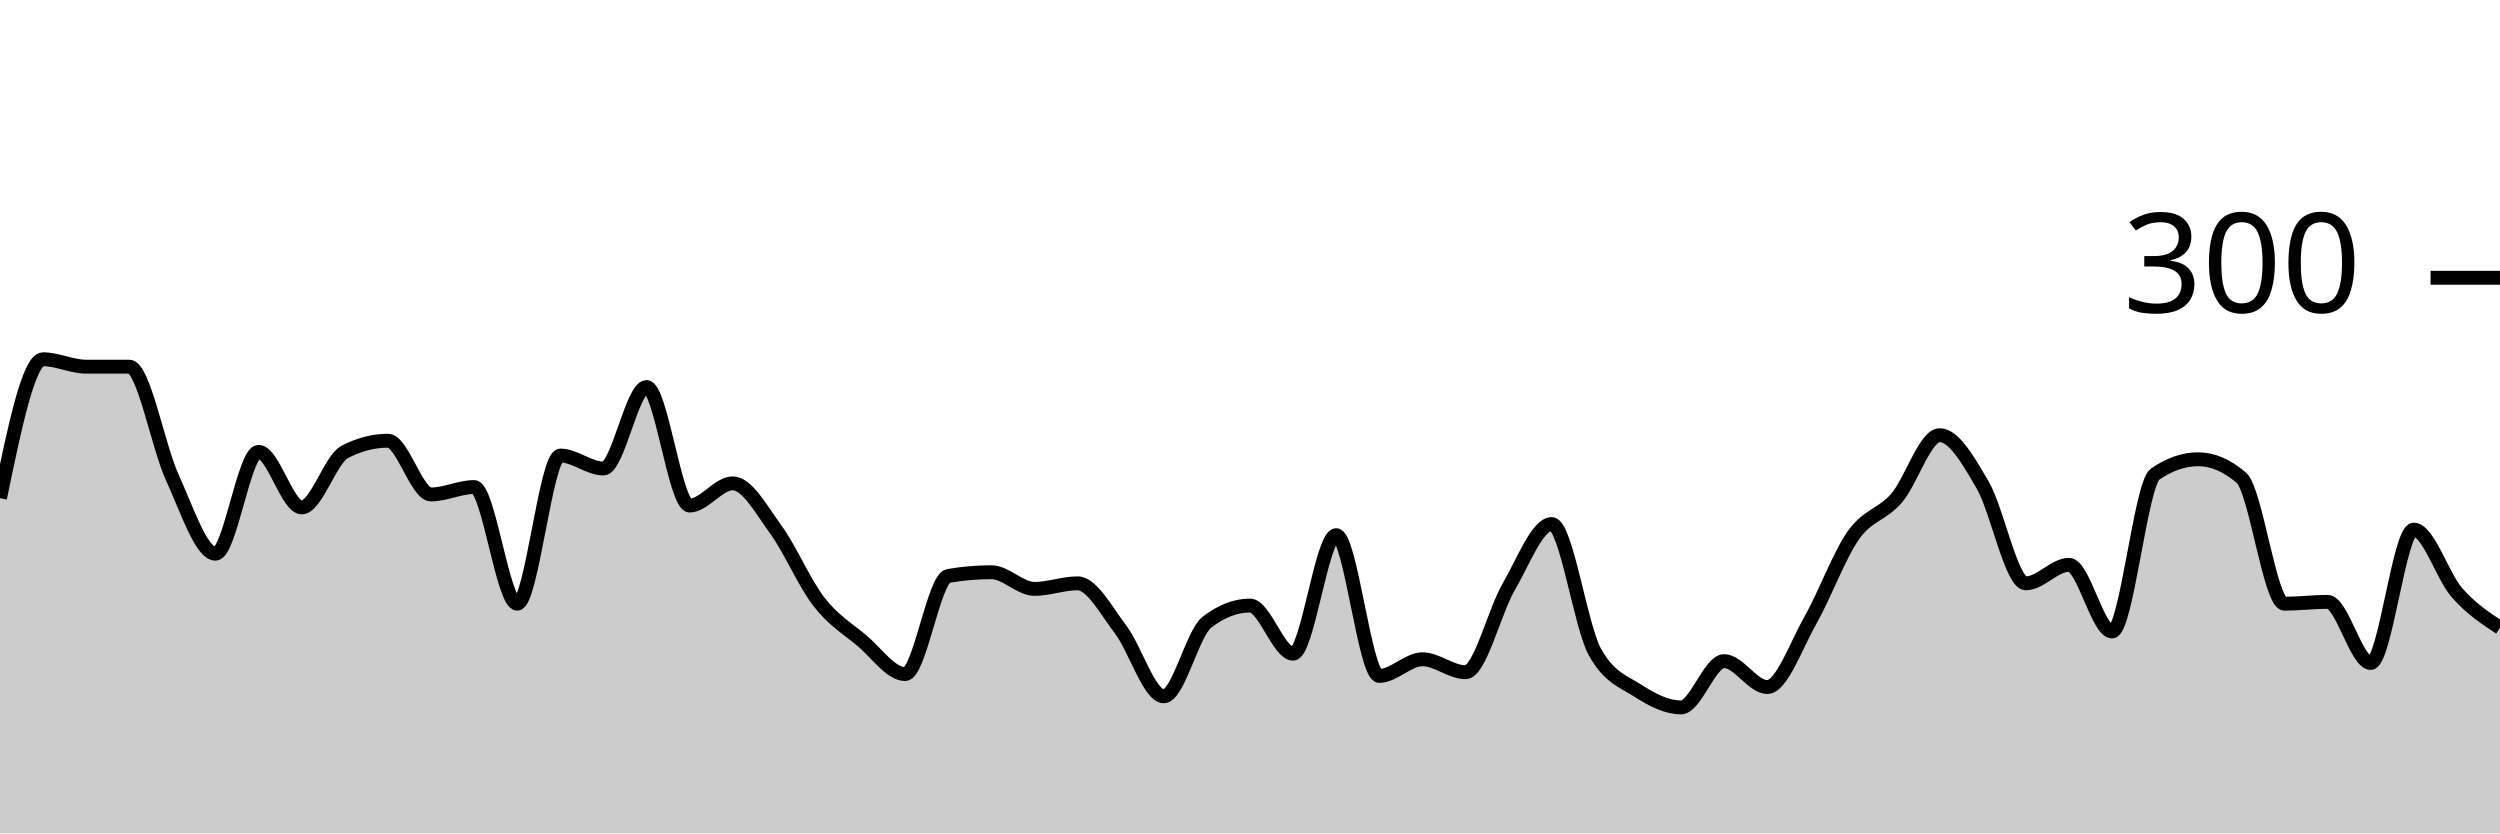
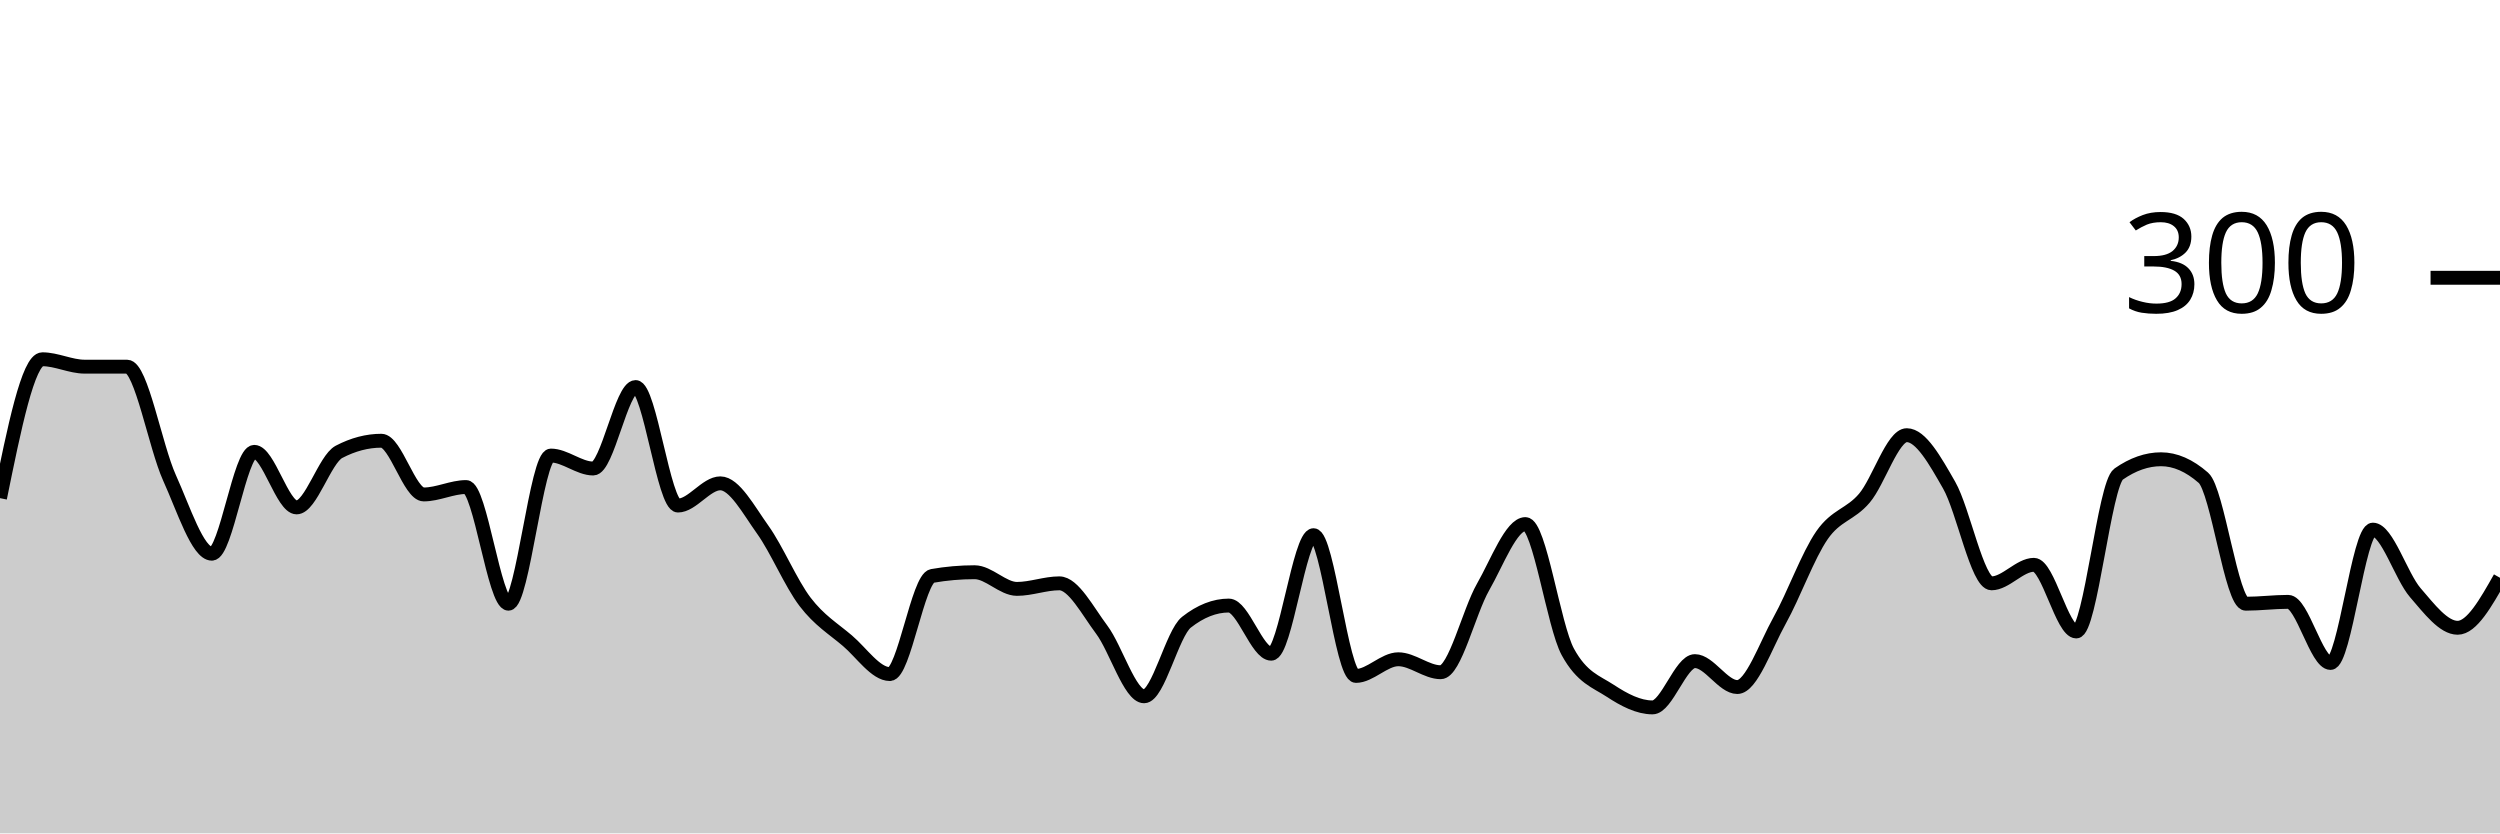
<svg xmlns="http://www.w3.org/2000/svg" viewBox="0 0 180 60">
  <g transform="translate(0,20)">
-     <path class="area" fill="rgba(0, 0, 0, 0.2)" d="M0,15.867C1.034,10.867,2.069,5.867,3.103,5.867C4.138,5.867,5.172,6.4,6.207,6.4C7.241,6.4,8.276,6.4,9.31,6.4C10.345,6.4,11.379,12.156,12.414,14.4C13.448,16.644,14.483,19.867,15.517,19.867C16.552,19.867,17.586,12.533,18.621,12.533C19.655,12.533,20.69,16.533,21.724,16.533C22.759,16.533,23.793,13.067,24.828,12.533C25.862,12,26.897,11.733,27.931,11.733C28.966,11.733,30,15.6,31.034,15.6C32.069,15.6,33.103,15.067,34.138,15.067C35.172,15.067,36.207,23.467,37.241,23.467C38.276,23.467,39.31,12.8,40.345,12.8C41.379,12.8,42.414,13.733,43.448,13.733C44.483,13.733,45.517,7.867,46.552,7.867C47.586,7.867,48.621,16.4,49.655,16.4C50.69,16.4,51.724,14.8,52.759,14.8C53.793,14.8,54.828,16.711,55.862,18.133C56.897,19.556,57.931,22,58.966,23.333C60,24.667,61.034,25.267,62.069,26.133C63.103,27,64.138,28.533,65.172,28.533C66.207,28.533,67.241,21.644,68.276,21.467C69.31,21.289,70.345,21.2,71.379,21.2C72.414,21.2,73.448,22.4,74.483,22.4C75.517,22.4,76.552,22,77.586,22C78.621,22,79.655,23.978,80.69,25.333C81.724,26.689,82.759,30.133,83.793,30.133C84.828,30.133,85.862,25.6,86.897,24.8C87.931,24,88.966,23.6,90,23.6C91.034,23.6,92.069,27.067,93.103,27.067C94.138,27.067,95.172,18.533,96.207,18.533C97.241,18.533,98.276,28.667,99.31,28.667C100.345,28.667,101.379,27.467,102.414,27.467C103.448,27.467,104.483,28.4,105.517,28.4C106.552,28.4,107.586,24.044,108.621,22.267C109.655,20.489,110.69,17.733,111.724,17.733C112.759,17.733,113.793,25.067,114.828,26.933C115.862,28.8,116.897,29.067,117.931,29.733C118.966,30.4,120,30.933,121.034,30.933C122.069,30.933,123.103,27.6,124.138,27.6C125.172,27.6,126.207,29.467,127.241,29.467C128.276,29.467,129.31,26.489,130.345,24.667C131.379,22.844,132.414,20,133.448,18.533C134.483,17.067,135.517,17.067,136.552,15.867C137.586,14.667,138.621,11.333,139.655,11.333C140.69,11.333,141.724,13.156,142.759,14.933C143.793,16.711,144.828,22,145.862,22C146.897,22,147.931,20.667,148.966,20.667C150,20.667,151.034,25.467,152.069,25.467C153.103,25.467,154.138,14.844,155.172,14.133C156.207,13.422,157.241,13.067,158.276,13.067C159.31,13.067,160.345,13.511,161.379,14.4C162.414,15.289,163.448,23.467,164.483,23.467C165.517,23.467,166.552,23.333,167.586,23.333C168.621,23.333,169.655,27.733,170.69,27.733C171.724,27.733,172.759,18.133,173.793,18.133C174.828,18.133,175.862,21.489,176.897,22.667C177.931,23.844,178.966,24.522,180,25.2L180,40C178.966,40,177.931,40,176.897,40C175.862,40,174.828,40,173.793,40C172.759,40,171.724,40,170.69,40C169.655,40,168.621,40,167.586,40C166.552,40,165.517,40,164.483,40C163.448,40,162.414,40,161.379,40C160.345,40,159.31,40,158.276,40C157.241,40,156.207,40,155.172,40C154.138,40,153.103,40,152.069,40C151.034,40,150,40,148.966,40C147.931,40,146.897,40,145.862,40C144.828,40,143.793,40,142.759,40C141.724,40,140.69,40,139.655,40C138.621,40,137.586,40,136.552,40C135.517,40,134.483,40,133.448,40C132.414,40,131.379,40,130.345,40C129.31,40,128.276,40,127.241,40C126.207,40,125.172,40,124.138,40C123.103,40,122.069,40,121.034,40C120,40,118.966,40,117.931,40C116.897,40,115.862,40,114.828,40C113.793,40,112.759,40,111.724,40C110.69,40,109.655,40,108.621,40C107.586,40,106.552,40,105.517,40C104.483,40,103.448,40,102.414,40C101.379,40,100.345,40,99.31,40C98.276,40,97.241,40,96.207,40C95.172,40,94.138,40,93.103,40C92.069,40,91.034,40,90,40C88.966,40,87.931,40,86.897,40C85.862,40,84.828,40,83.793,40C82.759,40,81.724,40,80.69,40C79.655,40,78.621,40,77.586,40C76.552,40,75.517,40,74.483,40C73.448,40,72.414,40,71.379,40C70.345,40,69.31,40,68.276,40C67.241,40,66.207,40,65.172,40C64.138,40,63.103,40,62.069,40C61.034,40,60,40,58.966,40C57.931,40,56.897,40,55.862,40C54.828,40,53.793,40,52.759,40C51.724,40,50.69,40,49.655,40C48.621,40,47.586,40,46.552,40C45.517,40,44.483,40,43.448,40C42.414,40,41.379,40,40.345,40C39.31,40,38.276,40,37.241,40C36.207,40,35.172,40,34.138,40C33.103,40,32.069,40,31.034,40C30,40,28.966,40,27.931,40C26.897,40,25.862,40,24.828,40C23.793,40,22.759,40,21.724,40C20.69,40,19.655,40,18.621,40C17.586,40,16.552,40,15.517,40C14.483,40,13.448,40,12.414,40C11.379,40,10.345,40,9.31,40C8.276,40,7.241,40,6.207,40C5.172,40,4.138,40,3.103,40C2.069,40,1.034,40,0,40Z" />
-     <path class="line" stroke="black" fill="none" d="M0,15.867C1.034,10.867,2.069,5.867,3.103,5.867C4.138,5.867,5.172,6.4,6.207,6.4C7.241,6.4,8.276,6.4,9.31,6.4C10.345,6.4,11.379,12.156,12.414,14.4C13.448,16.644,14.483,19.867,15.517,19.867C16.552,19.867,17.586,12.533,18.621,12.533C19.655,12.533,20.69,16.533,21.724,16.533C22.759,16.533,23.793,13.067,24.828,12.533C25.862,12,26.897,11.733,27.931,11.733C28.966,11.733,30,15.6,31.034,15.6C32.069,15.6,33.103,15.067,34.138,15.067C35.172,15.067,36.207,23.467,37.241,23.467C38.276,23.467,39.31,12.8,40.345,12.8C41.379,12.8,42.414,13.733,43.448,13.733C44.483,13.733,45.517,7.867,46.552,7.867C47.586,7.867,48.621,16.4,49.655,16.4C50.69,16.4,51.724,14.8,52.759,14.8C53.793,14.8,54.828,16.711,55.862,18.133C56.897,19.556,57.931,22,58.966,23.333C60,24.667,61.034,25.267,62.069,26.133C63.103,27,64.138,28.533,65.172,28.533C66.207,28.533,67.241,21.644,68.276,21.467C69.31,21.289,70.345,21.2,71.379,21.2C72.414,21.2,73.448,22.4,74.483,22.4C75.517,22.4,76.552,22,77.586,22C78.621,22,79.655,23.978,80.69,25.333C81.724,26.689,82.759,30.133,83.793,30.133C84.828,30.133,85.862,25.6,86.897,24.8C87.931,24,88.966,23.6,90,23.6C91.034,23.6,92.069,27.067,93.103,27.067C94.138,27.067,95.172,18.533,96.207,18.533C97.241,18.533,98.276,28.667,99.31,28.667C100.345,28.667,101.379,27.467,102.414,27.467C103.448,27.467,104.483,28.4,105.517,28.4C106.552,28.4,107.586,24.044,108.621,22.267C109.655,20.489,110.69,17.733,111.724,17.733C112.759,17.733,113.793,25.067,114.828,26.933C115.862,28.8,116.897,29.067,117.931,29.733C118.966,30.4,120,30.933,121.034,30.933C122.069,30.933,123.103,27.6,124.138,27.6C125.172,27.6,126.207,29.467,127.241,29.467C128.276,29.467,129.31,26.489,130.345,24.667C131.379,22.844,132.414,20,133.448,18.533C134.483,17.067,135.517,17.067,136.552,15.867C137.586,14.667,138.621,11.333,139.655,11.333C140.69,11.333,141.724,13.156,142.759,14.933C143.793,16.711,144.828,22,145.862,22C146.897,22,147.931,20.667,148.966,20.667C150,20.667,151.034,25.467,152.069,25.467C153.103,25.467,154.138,14.844,155.172,14.133C156.207,13.422,157.241,13.067,158.276,13.067C159.31,13.067,160.345,13.511,161.379,14.4C162.414,15.289,163.448,23.467,164.483,23.467C165.517,23.467,166.552,23.333,167.586,23.333C168.621,23.333,169.655,27.733,170.69,27.733C171.724,27.733,172.759,18.133,173.793,18.133C174.828,18.133,175.862,21.489,176.897,22.667C177.931,23.844,178.966,24.522,180,25.2" />
+     <path class="area" fill="rgba(0, 0, 0, 0.2)" d="M0,15.867C1.017,10.867,2.034,5.867,3.051,5.867C4.068,5.867,5.085,6.4,6.102,6.4C7.119,6.4,8.136,6.4,9.153,6.4C10.169,6.4,11.186,12.156,12.203,14.4C13.22,16.644,14.237,19.867,15.254,19.867C16.271,19.867,17.288,12.533,18.305,12.533C19.322,12.533,20.339,16.533,21.356,16.533C22.373,16.533,23.39,13.067,24.407,12.533C25.424,12,26.441,11.733,27.458,11.733C28.475,11.733,29.492,15.6,30.508,15.6C31.525,15.6,32.542,15.067,33.559,15.067C34.576,15.067,35.593,23.467,36.61,23.467C37.627,23.467,38.644,12.8,39.661,12.8C40.678,12.8,41.695,13.733,42.712,13.733C43.729,13.733,44.746,7.867,45.763,7.867C46.78,7.867,47.797,16.4,48.814,16.4C49.831,16.4,50.847,14.8,51.864,14.8C52.881,14.8,53.898,16.711,54.915,18.133C55.932,19.556,56.949,22,57.966,23.333C58.983,24.667,60,25.267,61.017,26.133C62.034,27,63.051,28.533,64.068,28.533C65.085,28.533,66.102,21.644,67.119,21.467C68.136,21.289,69.153,21.2,70.169,21.2C71.186,21.2,72.203,22.4,73.22,22.4C74.237,22.4,75.254,22,76.271,22C77.288,22,78.305,23.978,79.322,25.333C80.339,26.689,81.356,30.133,82.373,30.133C83.39,30.133,84.407,25.6,85.424,24.8C86.441,24,87.458,23.6,88.475,23.6C89.492,23.6,90.508,27.067,91.525,27.067C92.542,27.067,93.559,18.533,94.576,18.533C95.593,18.533,96.61,28.667,97.627,28.667C98.644,28.667,99.661,27.467,100.678,27.467C101.695,27.467,102.712,28.4,103.729,28.4C104.746,28.4,105.763,24.044,106.78,22.267C107.797,20.489,108.814,17.733,109.831,17.733C110.847,17.733,111.864,25.067,112.881,26.933C113.898,28.8,114.915,29.067,115.932,29.733C116.949,30.4,117.966,30.933,118.983,30.933C120,30.933,121.017,27.6,122.034,27.6C123.051,27.6,124.068,29.467,125.085,29.467C126.102,29.467,127.119,26.489,128.136,24.667C129.153,22.844,130.169,20,131.186,18.533C132.203,17.067,133.22,17.067,134.237,15.867C135.254,14.667,136.271,11.333,137.288,11.333C138.305,11.333,139.322,13.156,140.339,14.933C141.356,16.711,142.373,22,143.39,22C144.407,22,145.424,20.667,146.441,20.667C147.458,20.667,148.475,25.467,149.492,25.467C150.508,25.467,151.525,14.844,152.542,14.133C153.559,13.422,154.576,13.067,155.593,13.067C156.61,13.067,157.627,13.511,158.644,14.4C159.661,15.289,160.678,23.467,161.695,23.467C162.712,23.467,163.729,23.333,164.746,23.333C165.763,23.333,166.78,27.733,167.797,27.733C168.814,27.733,169.831,18.133,170.847,18.133C171.864,18.133,172.881,21.489,173.898,22.667C174.915,23.844,175.932,25.2,176.949,25.2C177.966,25.2,178.983,23.4,180,21.6L180,40C178.983,40,177.966,40,176.949,40C175.932,40,174.915,40,173.898,40C172.881,40,171.864,40,170.847,40C169.831,40,168.814,40,167.797,40C166.78,40,165.763,40,164.746,40C163.729,40,162.712,40,161.695,40C160.678,40,159.661,40,158.644,40C157.627,40,156.61,40,155.593,40C154.576,40,153.559,40,152.542,40C151.525,40,150.508,40,149.492,40C148.475,40,147.458,40,146.441,40C145.424,40,144.407,40,143.39,40C142.373,40,141.356,40,140.339,40C139.322,40,138.305,40,137.288,40C136.271,40,135.254,40,134.237,40C133.22,40,132.203,40,131.186,40C130.169,40,129.153,40,128.136,40C127.119,40,126.102,40,125.085,40C124.068,40,123.051,40,122.034,40C121.017,40,120,40,118.983,40C117.966,40,116.949,40,115.932,40C114.915,40,113.898,40,112.881,40C111.864,40,110.847,40,109.831,40C108.814,40,107.797,40,106.78,40C105.763,40,104.746,40,103.729,40C102.712,40,101.695,40,100.678,40C99.661,40,98.644,40,97.627,40C96.61,40,95.593,40,94.576,40C93.559,40,92.542,40,91.525,40C90.508,40,89.492,40,88.475,40C87.458,40,86.441,40,85.424,40C84.407,40,83.39,40,82.373,40C81.356,40,80.339,40,79.322,40C78.305,40,77.288,40,76.271,40C75.254,40,74.237,40,73.22,40C72.203,40,71.186,40,70.169,40C69.153,40,68.136,40,67.119,40C66.102,40,65.085,40,64.068,40C63.051,40,62.034,40,61.017,40C60,40,58.983,40,57.966,40C56.949,40,55.932,40,54.915,40C53.898,40,52.881,40,51.864,40C50.847,40,49.831,40,48.814,40C47.797,40,46.78,40,45.763,40C44.746,40,43.729,40,42.712,40C41.695,40,40.678,40,39.661,40C38.644,40,37.627,40,36.61,40C35.593,40,34.576,40,33.559,40C32.542,40,31.525,40,30.508,40C29.492,40,28.475,40,27.458,40C26.441,40,25.424,40,24.407,40C23.39,40,22.373,40,21.356,40C20.339,40,19.322,40,18.305,40C17.288,40,16.271,40,15.254,40C14.237,40,13.22,40,12.203,40C11.186,40,10.169,40,9.153,40C8.136,40,7.119,40,6.102,40C5.085,40,4.068,40,3.051,40C2.034,40,1.017,40,0,40Z" />
+     <path class="line" stroke="black" fill="none" d="M0,15.867C1.017,10.867,2.034,5.867,3.051,5.867C4.068,5.867,5.085,6.4,6.102,6.4C7.119,6.4,8.136,6.4,9.153,6.4C10.169,6.4,11.186,12.156,12.203,14.4C13.22,16.644,14.237,19.867,15.254,19.867C16.271,19.867,17.288,12.533,18.305,12.533C19.322,12.533,20.339,16.533,21.356,16.533C22.373,16.533,23.39,13.067,24.407,12.533C25.424,12,26.441,11.733,27.458,11.733C28.475,11.733,29.492,15.6,30.508,15.6C31.525,15.6,32.542,15.067,33.559,15.067C34.576,15.067,35.593,23.467,36.61,23.467C37.627,23.467,38.644,12.8,39.661,12.8C40.678,12.8,41.695,13.733,42.712,13.733C43.729,13.733,44.746,7.867,45.763,7.867C46.78,7.867,47.797,16.4,48.814,16.4C49.831,16.4,50.847,14.8,51.864,14.8C52.881,14.8,53.898,16.711,54.915,18.133C55.932,19.556,56.949,22,57.966,23.333C58.983,24.667,60,25.267,61.017,26.133C62.034,27,63.051,28.533,64.068,28.533C65.085,28.533,66.102,21.644,67.119,21.467C68.136,21.289,69.153,21.2,70.169,21.2C71.186,21.2,72.203,22.4,73.22,22.4C74.237,22.4,75.254,22,76.271,22C77.288,22,78.305,23.978,79.322,25.333C80.339,26.689,81.356,30.133,82.373,30.133C83.39,30.133,84.407,25.6,85.424,24.8C86.441,24,87.458,23.6,88.475,23.6C89.492,23.6,90.508,27.067,91.525,27.067C92.542,27.067,93.559,18.533,94.576,18.533C95.593,18.533,96.61,28.667,97.627,28.667C98.644,28.667,99.661,27.467,100.678,27.467C101.695,27.467,102.712,28.4,103.729,28.4C104.746,28.4,105.763,24.044,106.78,22.267C107.797,20.489,108.814,17.733,109.831,17.733C110.847,17.733,111.864,25.067,112.881,26.933C113.898,28.8,114.915,29.067,115.932,29.733C116.949,30.4,117.966,30.933,118.983,30.933C120,30.933,121.017,27.6,122.034,27.6C123.051,27.6,124.068,29.467,125.085,29.467C126.102,29.467,127.119,26.489,128.136,24.667C129.153,22.844,130.169,20,131.186,18.533C132.203,17.067,133.22,17.067,134.237,15.867C135.254,14.667,136.271,11.333,137.288,11.333C138.305,11.333,139.322,13.156,140.339,14.933C141.356,16.711,142.373,22,143.39,22C144.407,22,145.424,20.667,146.441,20.667C147.458,20.667,148.475,25.467,149.492,25.467C150.508,25.467,151.525,14.844,152.542,14.133C153.559,13.422,154.576,13.067,155.593,13.067C156.61,13.067,157.627,13.511,158.644,14.4C159.661,15.289,160.678,23.467,161.695,23.467C162.712,23.467,163.729,23.333,164.746,23.333C165.763,23.333,166.78,27.733,167.797,27.733C168.814,27.733,169.831,18.133,170.847,18.133C171.864,18.133,172.881,21.489,173.898,22.667C174.915,23.844,175.932,25.2,176.949,25.2C177.966,25.2,178.983,23.4,180,21.6" />
    <path class="axis-ceiling" stroke-width="1" stroke="black" fill="none" d="M175,0L180,0" />
    <text class="axis-ceiling-label" font-family="sans-serif" text-anchor="end" font-size="10px" x="170" y="2.5">300</text>
  </g>
</svg>
